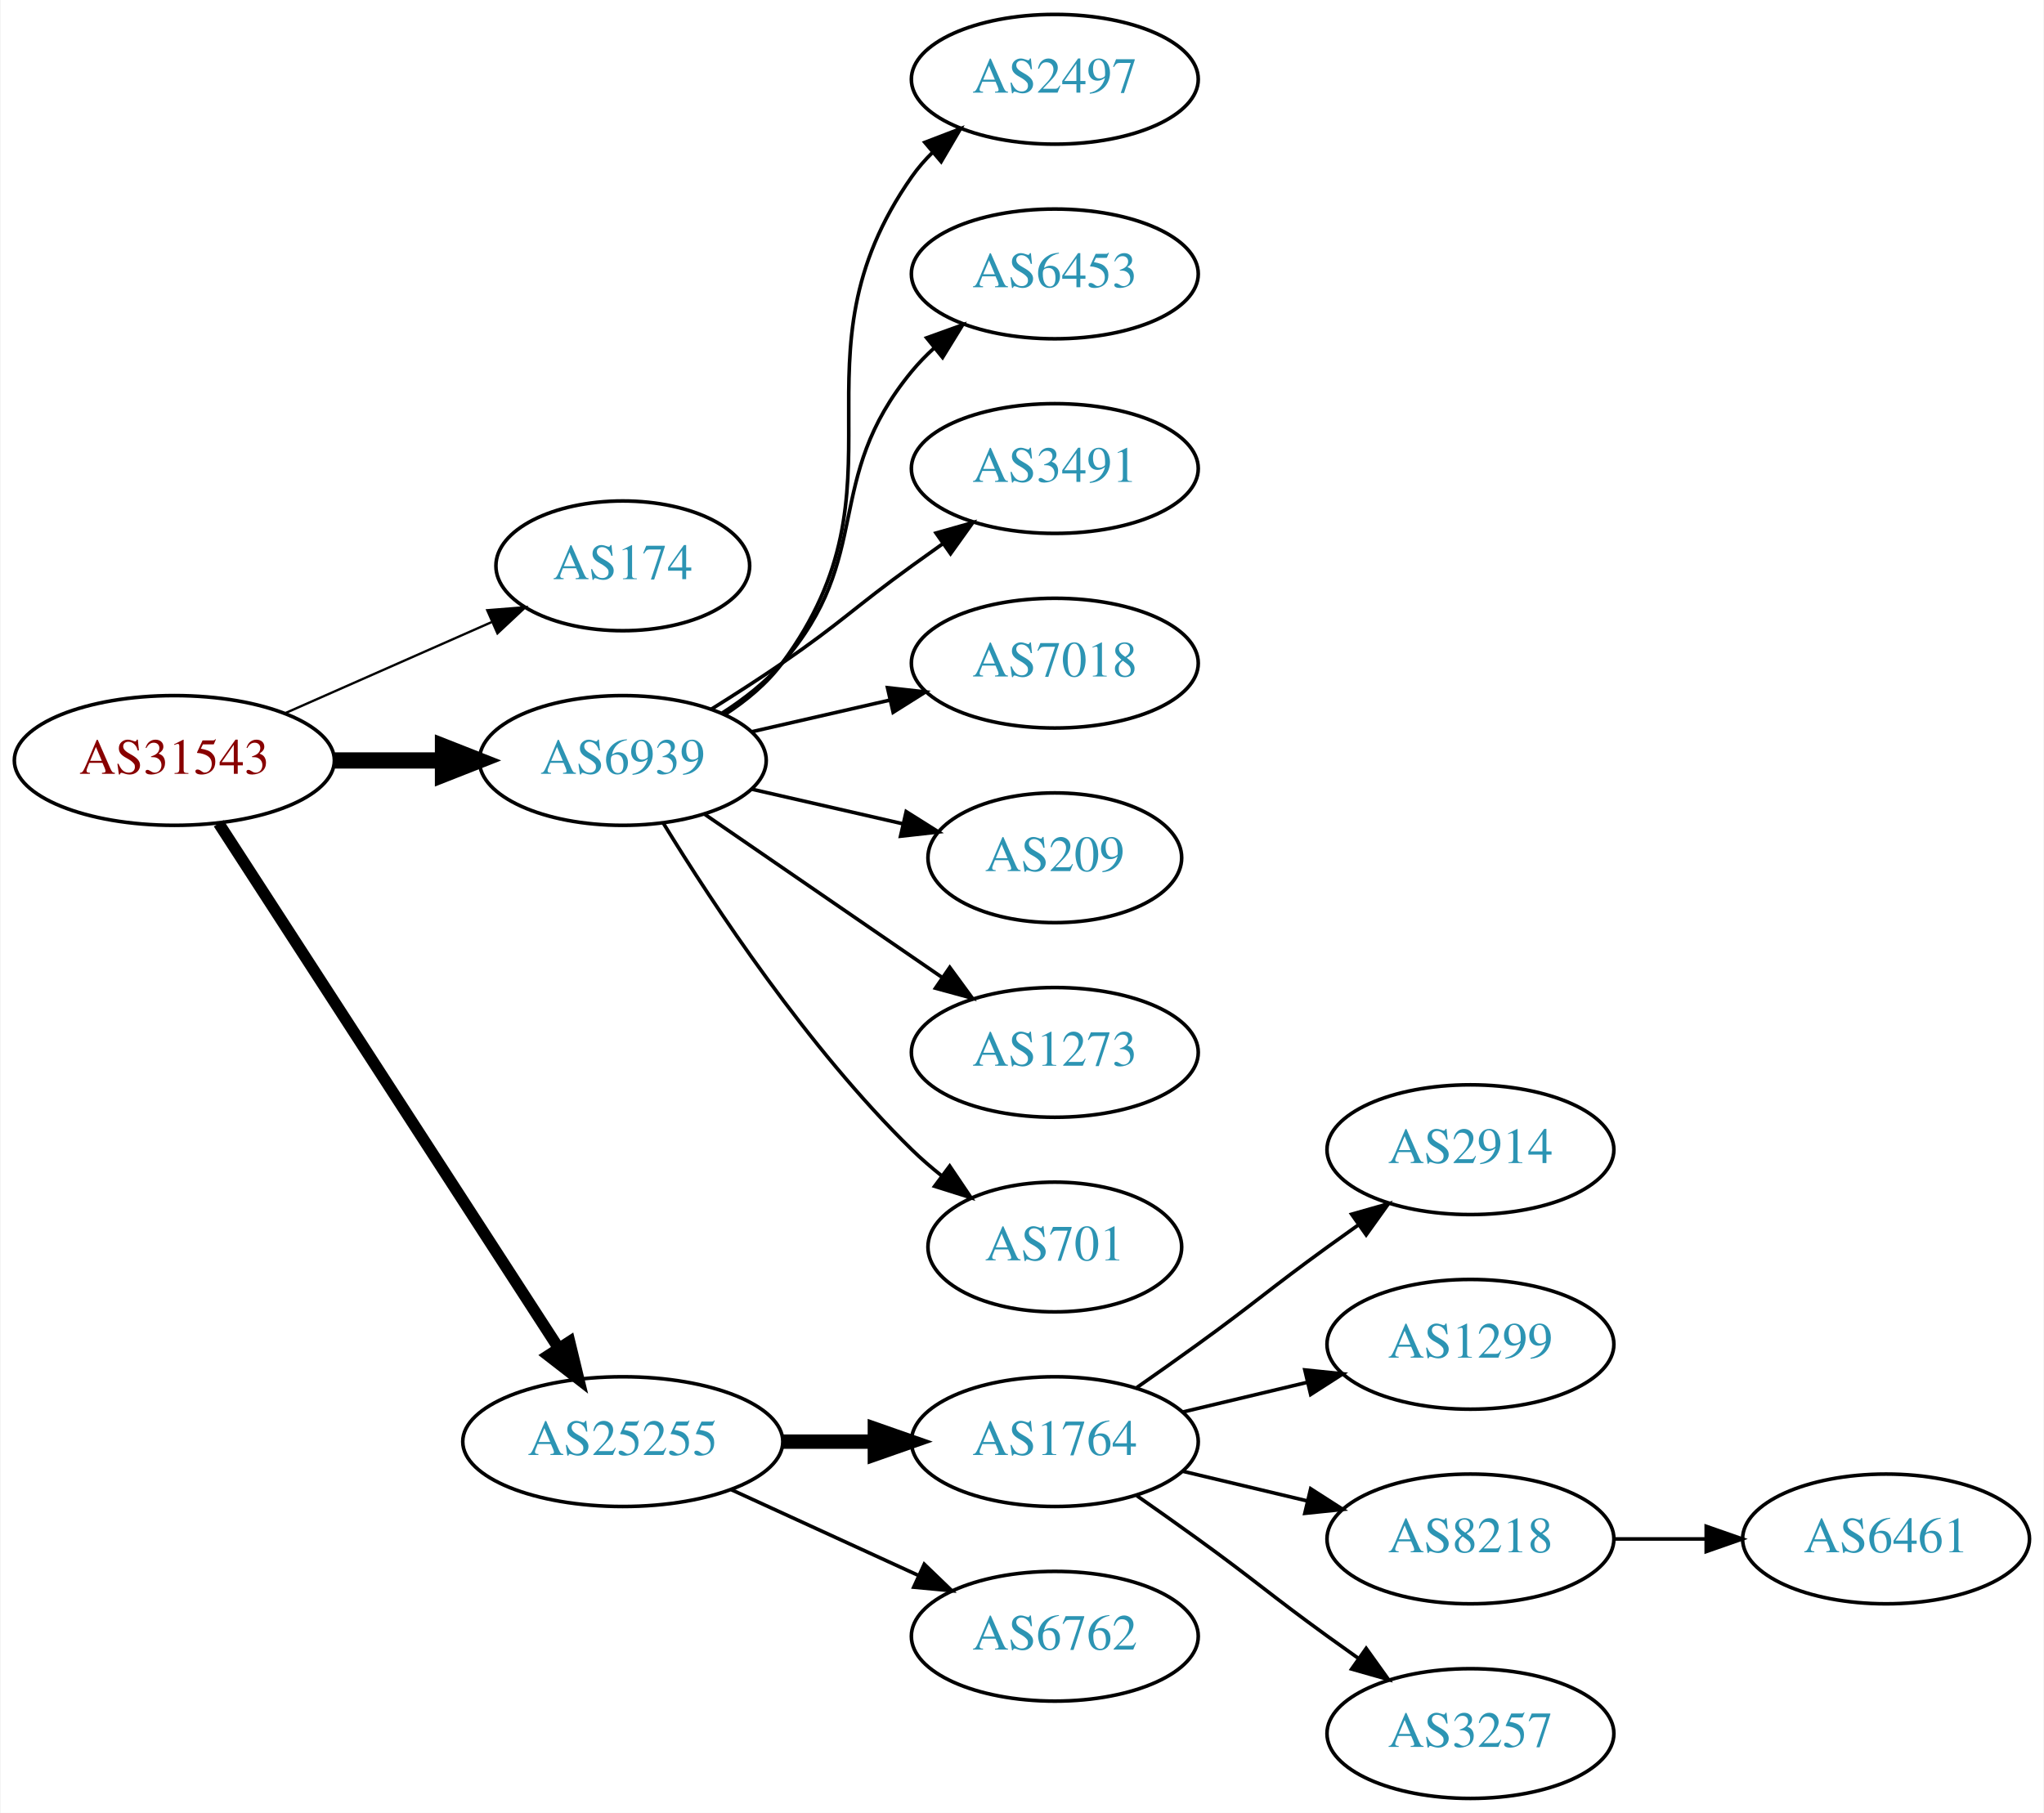
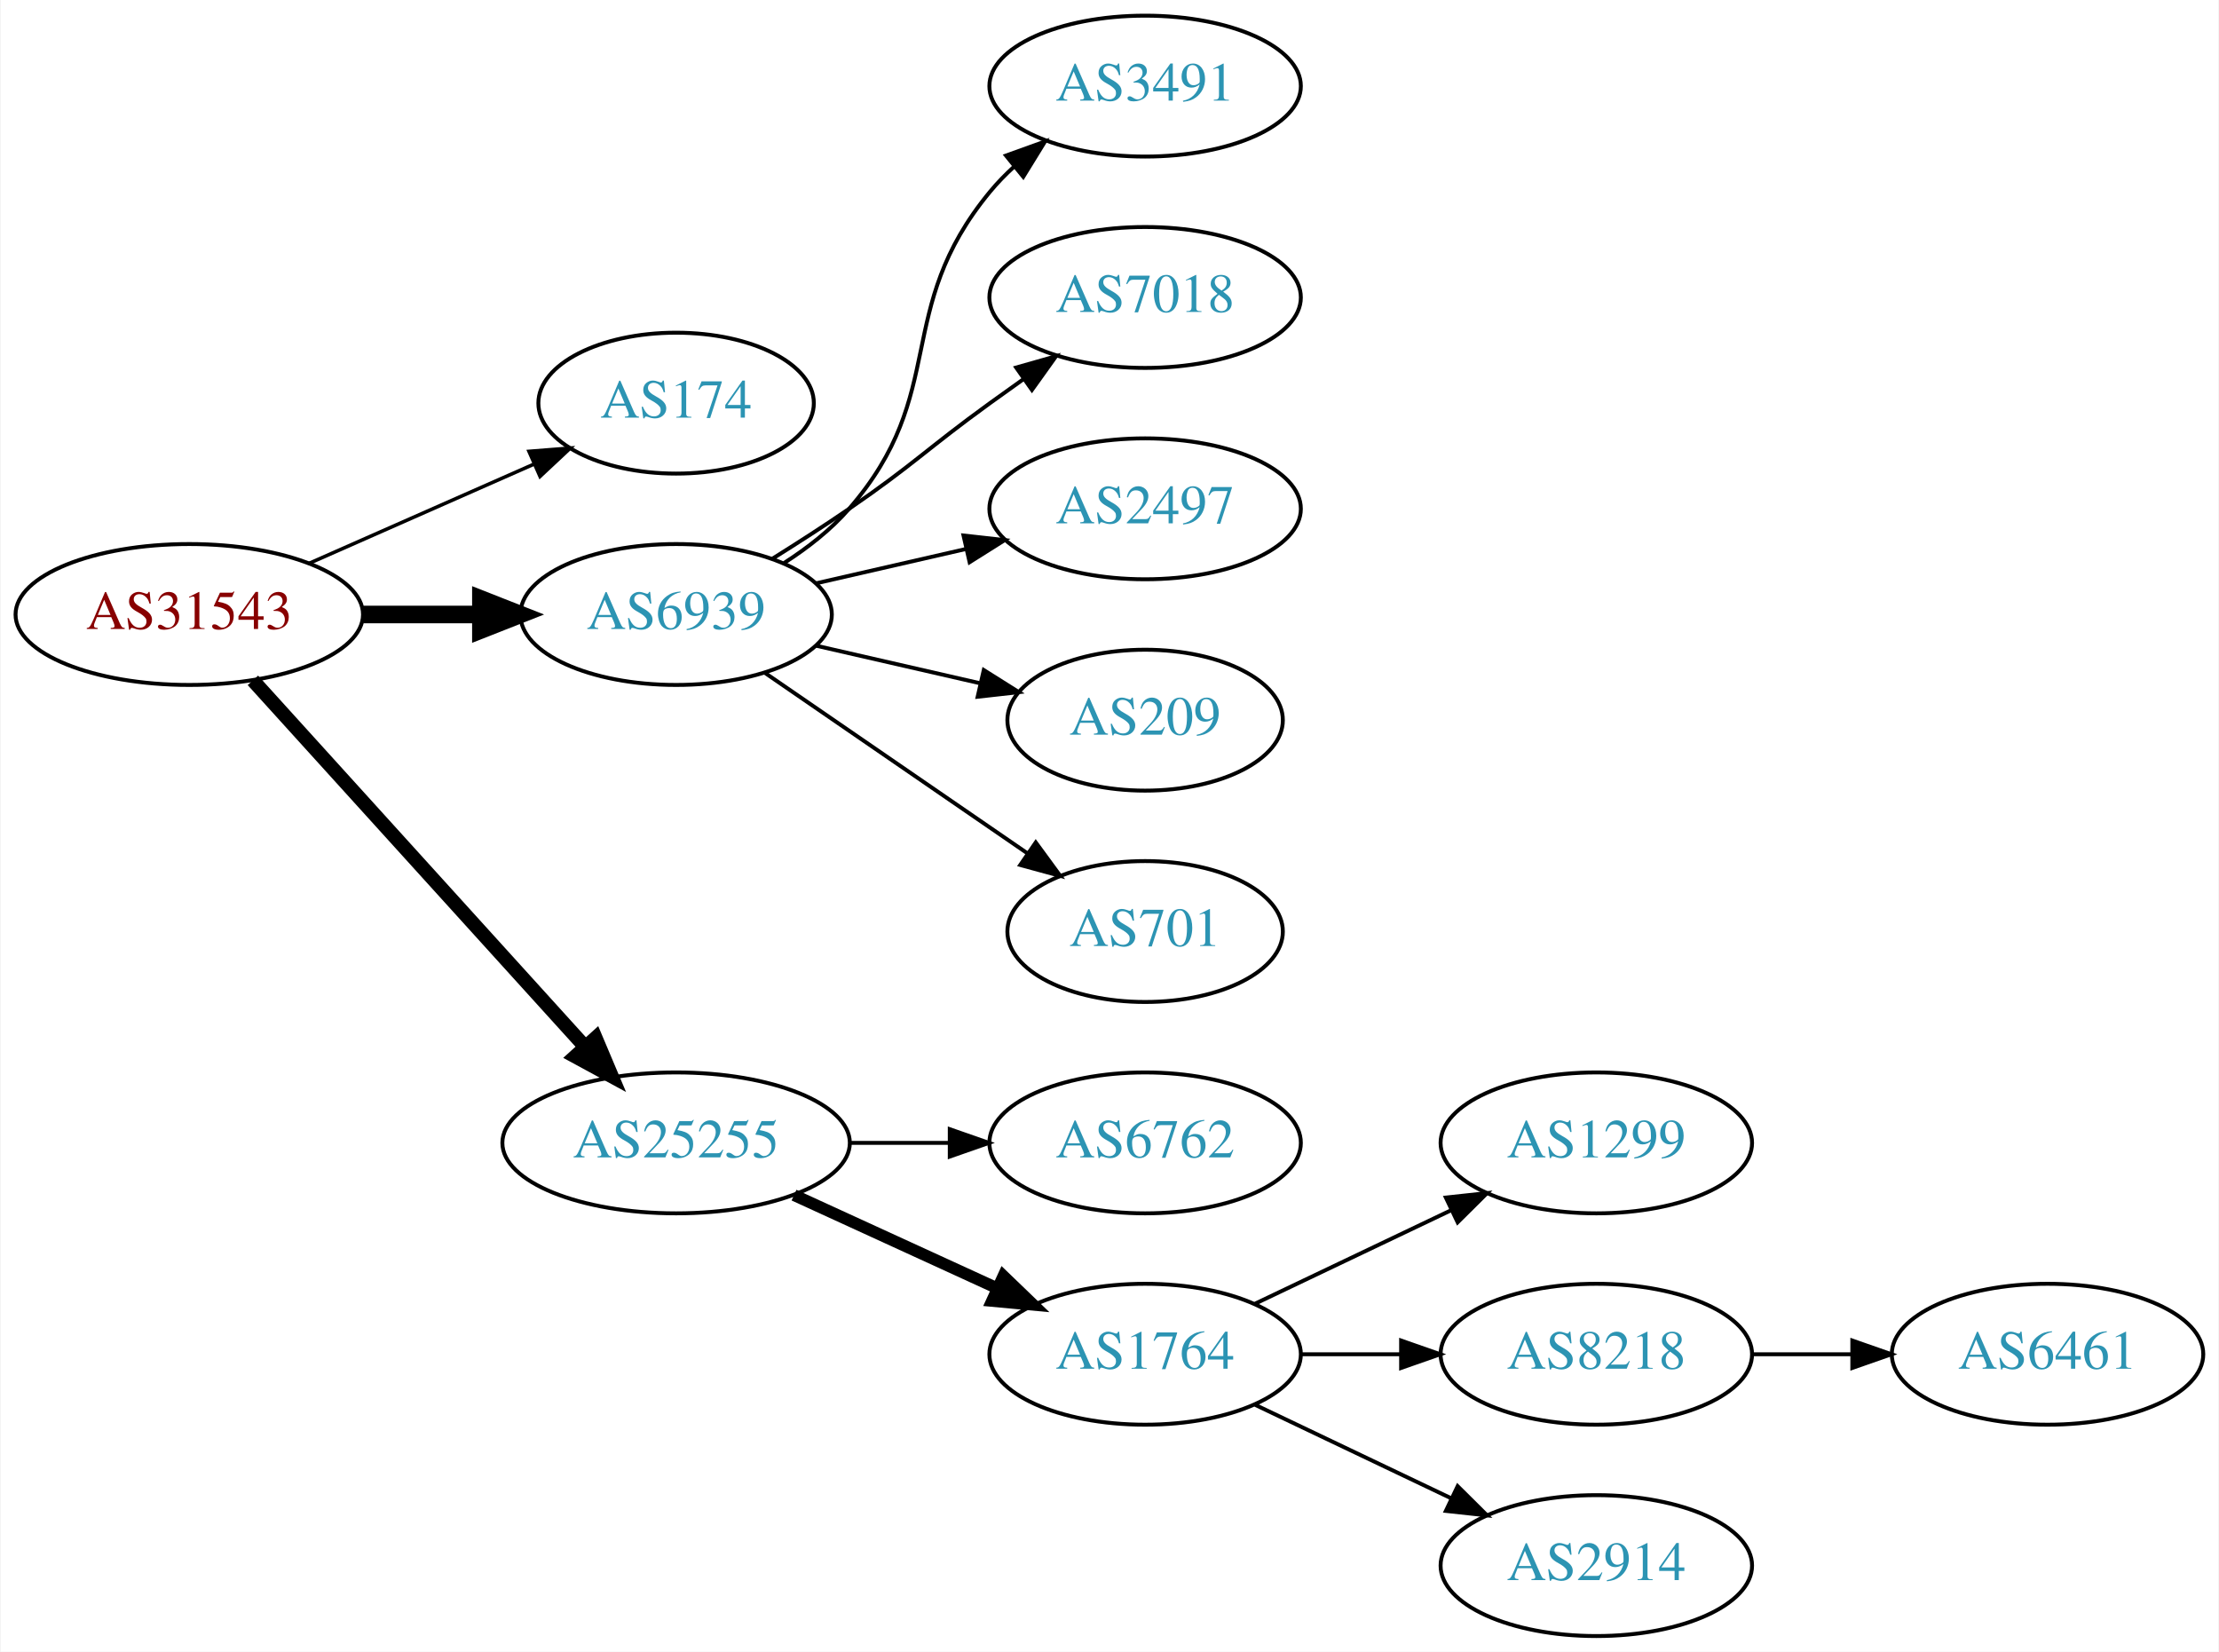
- <svg xmlns="http://www.w3.org/2000/svg" xmlns:xlink="http://www.w3.org/1999/xlink" width="567pt" height="503pt" viewBox="0.00 0.00 566.66 503.00">
-   <g id="graph0" class="graph" transform="scale(1 1) rotate(0) translate(4 499)">
-     <polygon fill="white" stroke="none" points="-4,4 -4,-499 562.663,-499 562.663,4 -4,4" />
+ <svg xmlns="http://www.w3.org/2000/svg" xmlns:xlink="http://www.w3.org/1999/xlink" width="567pt" height="422pt" viewBox="0.00 0.00 566.66 422.00">
+   <g id="graph0" class="graph" transform="scale(1 1) rotate(0) translate(4 418)">
+     <polygon fill="white" stroke="none" points="-4,4 -4,-418 562.663,-418 562.663,4 -4,4" />
    <g id="node1" class="node">
      <g id="a_node1">
        <a xlink:href="/asn/31543" xlink:title="AS31543 ~ myNET gmbh [AT]">
-           <ellipse fill="#ffffff" stroke="black" cx="44.196" cy="-288" rx="44.393" ry="18" />
-           <text text-anchor="middle" x="44.196" y="-284.3" font-family="Times,serif" font-size="14.00" fill="#880000">AS31543</text>
+           <ellipse fill="#ffffff" stroke="black" cx="44.196" cy="-261" rx="44.393" ry="18" />
+           <text text-anchor="middle" x="44.196" y="-257.3" font-family="Times,serif" font-size="14.00" fill="#880000">AS31543</text>
        </a>
      </g>
    </g>
    <g id="node2" class="node">
      <g id="a_node2">
        <a xlink:href="/asn/174" xlink:title="AS174 ~ Cogent Communications [US]">
-           <ellipse fill="#ffffff" stroke="black" cx="168.588" cy="-342" rx="35.194" ry="18" />
-           <text text-anchor="middle" x="168.588" y="-338.3" font-family="Times,serif" font-size="14.00" fill="#2c94b3">AS174</text>
+           <ellipse fill="#ffffff" stroke="black" cx="168.588" cy="-315" rx="35.194" ry="18" />
+           <text text-anchor="middle" x="168.588" y="-311.3" font-family="Times,serif" font-size="14.00" fill="#2c94b3">AS174</text>
        </a>
      </g>
    </g>
    <g id="edge1" class="edge">
-       <path fill="none" stroke="black" stroke-width="0.643" d="M74.824,-301.072C92.095,-308.692 113.985,-318.35 132.164,-326.371" />
-       <polygon fill="black" stroke="black" stroke-width="0.643" points="130.995,-329.68 141.557,-330.515 133.821,-323.276 130.995,-329.68" />
+       <path fill="none" stroke="black" stroke-width="0.9" d="M74.824,-274.072C92.095,-281.692 113.985,-291.35 132.164,-299.371" />
+       <polygon fill="black" stroke="black" stroke-width="0.9" points="130.995,-302.68 141.557,-303.515 133.821,-296.276 130.995,-302.68" />
    </g>
    <g id="node3" class="node">
      <g id="a_node3">
        <a xlink:href="/asn/6939" xlink:title="AS6939 ~ Hurricane Electric LLC [US]">
-           <ellipse fill="#ffffff" stroke="black" cx="168.588" cy="-288" rx="39.794" ry="18" />
-           <text text-anchor="middle" x="168.588" y="-284.3" font-family="Times,serif" font-size="14.00" fill="#2c94b3">AS6939</text>
+           <ellipse fill="#ffffff" stroke="black" cx="168.588" cy="-261" rx="39.794" ry="18" />
+           <text text-anchor="middle" x="168.588" y="-257.3" font-family="Times,serif" font-size="14.00" fill="#2c94b3">AS6939</text>
        </a>
      </g>
    </g>
    <g id="edge2" class="edge">
-       <path fill="none" stroke="black" stroke-width="4.5" d="M88.692,-288C98.381,-288 108.717,-288 118.61,-288" />
-       <polygon fill="black" stroke="black" stroke-width="4.5" points="118.713,-291.938 128.713,-288 118.713,-284.063 118.713,-291.938" />
+       <path fill="none" stroke="black" stroke-width="4.5" d="M88.692,-261C98.381,-261 108.717,-261 118.61,-261" />
+       <polygon fill="black" stroke="black" stroke-width="4.5" points="118.713,-264.938 128.713,-261 118.713,-257.063 118.713,-264.938" />
    </g>
    <g id="node4" class="node">
      <g id="a_node4">
        <a xlink:href="/asn/25255" xlink:title="AS25255 ~ ==&gt; TELE2 AUSTRIA &lt;== [AT]">
-           <ellipse fill="#ffffff" stroke="black" cx="168.588" cy="-99" rx="44.393" ry="18" />
-           <text text-anchor="middle" x="168.588" y="-95.3" font-family="Times,serif" font-size="14.00" fill="#2c94b3">AS25255</text>
+           <ellipse fill="#ffffff" stroke="black" cx="168.588" cy="-126" rx="44.393" ry="18" />
+           <text text-anchor="middle" x="168.588" y="-122.3" font-family="Times,serif" font-size="14.00" fill="#2c94b3">AS25255</text>
        </a>
      </g>
    </g>
    <g id="edge3" class="edge">
-       <path fill="none" stroke="black" stroke-width="3.214" d="M56.491,-270.558C78.077,-237.225 125.293,-164.314 150.664,-125.134" />
-       <polygon fill="black" stroke="black" stroke-width="3.214" points="153.823,-126.696 156.321,-116.4 147.947,-122.891 153.823,-126.696" />
+       <path fill="none" stroke="black" stroke-width="3.6" d="M60.45,-244.175C81.796,-220.63 120.718,-177.698 145.31,-150.574" />
+       <polygon fill="black" stroke="black" stroke-width="3.6" points="148.019,-152.796 152.142,-143.037 142.833,-148.095 148.019,-152.796" />
    </g>
    <g id="node5" class="node">
      <g id="a_node5">
-         <a xlink:href="/asn/2497" xlink:title="AS2497 ~ Internet Initiative Japan Inc. [JP]">
-           <ellipse fill="#ffffff" stroke="black" cx="288.431" cy="-477" rx="39.794" ry="18" />
-           <text text-anchor="middle" x="288.431" y="-473.3" font-family="Times,serif" font-size="14.00" fill="#2c94b3">AS2497</text>
+         <a xlink:href="/asn/3491" xlink:title="AS3491 ~ PCCW Global, Inc. [US]">
+           <ellipse fill="#ffffff" stroke="black" cx="288.431" cy="-396" rx="39.794" ry="18" />
+           <text text-anchor="middle" x="288.431" y="-392.3" font-family="Times,serif" font-size="14.00" fill="#2c94b3">AS3491</text>
        </a>
      </g>
    </g>
    <g id="edge4" class="edge">
-       <path fill="none" stroke="black" d="M196.804,-300.669C202.785,-304.539 208.58,-309.31 212.784,-315 249.688,-364.941 213.171,-399.131 248.784,-450 250.457,-452.389 252.412,-454.635 254.539,-456.733" />
-       <polygon fill="black" stroke="black" points="252.379,-459.49 262.271,-463.284 256.904,-454.149 252.379,-459.49" />
+       <path fill="none" stroke="black" d="M196.187,-274.164C202.187,-278.019 208.145,-282.659 212.784,-288 238.618,-317.742 223.72,-338.606 248.784,-369 250.639,-371.25 252.727,-373.396 254.945,-375.424" />
+       <polygon fill="black" stroke="black" points="252.881,-378.256 262.85,-381.844 257.294,-372.823 252.881,-378.256" />
    </g>
    <g id="node6" class="node">
      <g id="a_node6">
-         <a xlink:href="/asn/6453" xlink:title="AS6453 ~ TATA COMMUNICATIONS (AMERICA) INC [US]">
-           <ellipse fill="#ffffff" stroke="black" cx="288.431" cy="-423" rx="39.794" ry="18" />
-           <text text-anchor="middle" x="288.431" y="-419.3" font-family="Times,serif" font-size="14.00" fill="#2c94b3">AS6453</text>
+         <a xlink:href="/asn/7018" xlink:title="AS7018 ~ AT&amp;T Services, Inc. [US]">
+           <ellipse fill="#ffffff" stroke="black" cx="288.431" cy="-342" rx="39.794" ry="18" />
+           <text text-anchor="middle" x="288.431" y="-338.3" font-family="Times,serif" font-size="14.00" fill="#2c94b3">AS7018</text>
        </a>
      </g>
    </g>
    <g id="edge5" class="edge">
-       <path fill="none" stroke="black" d="M196.187,-301.164C202.187,-305.019 208.145,-309.659 212.784,-315 238.618,-344.742 223.72,-365.606 248.784,-396 250.639,-398.25 252.727,-400.396 254.945,-402.424" />
-       <polygon fill="black" stroke="black" points="252.881,-405.256 262.85,-408.844 257.294,-399.823 252.881,-405.256" />
+       <path fill="none" stroke="black" d="M193.137,-275.216C199.579,-279.24 206.512,-283.699 212.784,-288 229.279,-299.311 232.584,-303.271 248.784,-315 251.587,-317.029 254.519,-319.125 257.46,-321.21" />
+       <polygon fill="black" stroke="black" points="255.482,-324.097 265.674,-326.991 259.511,-318.373 255.482,-324.097" />
    </g>
    <g id="node7" class="node">
      <g id="a_node7">
-         <a xlink:href="/asn/3491" xlink:title="AS3491 ~ PCCW Global, Inc. [US]">
-           <ellipse fill="#ffffff" stroke="black" cx="288.431" cy="-369" rx="39.794" ry="18" />
-           <text text-anchor="middle" x="288.431" y="-365.3" font-family="Times,serif" font-size="14.00" fill="#2c94b3">AS3491</text>
+         <a xlink:href="/asn/2497" xlink:title="AS2497 ~ Internet Initiative Japan Inc. [JP]">
+           <ellipse fill="#ffffff" stroke="black" cx="288.431" cy="-288" rx="39.794" ry="18" />
+           <text text-anchor="middle" x="288.431" y="-284.3" font-family="Times,serif" font-size="14.00" fill="#2c94b3">AS2497</text>
        </a>
      </g>
    </g>
    <g id="edge6" class="edge">
-       <path fill="none" stroke="black" d="M193.137,-302.216C199.579,-306.24 206.512,-310.699 212.784,-315 229.279,-326.311 232.584,-330.271 248.784,-342 251.587,-344.029 254.519,-346.125 257.46,-348.21" />
-       <polygon fill="black" stroke="black" points="255.482,-351.097 265.674,-353.991 259.511,-345.373 255.482,-351.097" />
+       <path fill="none" stroke="black" d="M204.308,-268.955C216.307,-271.704 229.928,-274.825 242.621,-277.733" />
+       <polygon fill="black" stroke="black" points="242.023,-281.187 252.552,-280.009 243.587,-274.364 242.023,-281.187" />
    </g>
    <g id="node8" class="node">
      <g id="a_node8">
-         <a xlink:href="/asn/7018" xlink:title="AS7018 ~ AT&amp;T Services, Inc. [US]">
-           <ellipse fill="#ffffff" stroke="black" cx="288.431" cy="-315" rx="39.794" ry="18" />
-           <text text-anchor="middle" x="288.431" y="-311.3" font-family="Times,serif" font-size="14.00" fill="#2c94b3">AS7018</text>
+         <a xlink:href="/asn/209" xlink:title="AS209 ~ CenturyLink Communications, LLC [US]">
+           <ellipse fill="#ffffff" stroke="black" cx="288.431" cy="-234" rx="35.194" ry="18" />
+           <text text-anchor="middle" x="288.431" y="-230.3" font-family="Times,serif" font-size="14.00" fill="#2c94b3">AS209</text>
        </a>
      </g>
    </g>
    <g id="edge7" class="edge">
-       <path fill="none" stroke="black" d="M204.308,-295.955C216.307,-298.704 229.928,-301.825 242.621,-304.733" />
-       <polygon fill="black" stroke="black" points="242.023,-308.187 252.552,-307.009 243.587,-301.364 242.023,-308.187" />
+       <path fill="none" stroke="black" d="M204.308,-253.045C217.4,-250.045 232.422,-246.604 246.063,-243.478" />
+       <polygon fill="black" stroke="black" points="247.204,-246.807 256.17,-241.162 245.641,-239.984 247.204,-246.807" />
    </g>
    <g id="node9" class="node">
      <g id="a_node9">
-         <a xlink:href="/asn/209" xlink:title="AS209 ~ CenturyLink Communications, LLC [US]">
-           <ellipse fill="#ffffff" stroke="black" cx="288.431" cy="-261" rx="35.194" ry="18" />
-           <text text-anchor="middle" x="288.431" y="-257.3" font-family="Times,serif" font-size="14.00" fill="#2c94b3">AS209</text>
+         <a xlink:href="/asn/701" xlink:title="AS701 ~ UUNET [US]">
+           <ellipse fill="#ffffff" stroke="black" cx="288.431" cy="-180" rx="35.194" ry="18" />
+           <text text-anchor="middle" x="288.431" y="-176.3" font-family="Times,serif" font-size="14.00" fill="#2c94b3">AS701</text>
        </a>
      </g>
    </g>
    <g id="edge8" class="edge">
-       <path fill="none" stroke="black" d="M204.308,-280.045C217.4,-277.045 232.422,-273.604 246.063,-270.478" />
-       <polygon fill="black" stroke="black" points="247.204,-273.807 256.17,-268.162 245.641,-266.984 247.204,-273.807" />
+       <path fill="none" stroke="black" d="M191.202,-246.143C210.04,-233.195 237.519,-214.307 258.295,-200.027" />
+       <polygon fill="black" stroke="black" points="260.486,-202.768 266.744,-194.219 256.52,-196.999 260.486,-202.768" />
    </g>
    <g id="node10" class="node">
      <g id="a_node10">
-         <a xlink:href="/asn/1273" xlink:title="AS1273 ~ Vodafone Group PLC [EU]">
-           <ellipse fill="#ffffff" stroke="black" cx="288.431" cy="-207" rx="39.794" ry="18" />
-           <text text-anchor="middle" x="288.431" y="-203.3" font-family="Times,serif" font-size="14.00" fill="#2c94b3">AS1273</text>
+         <a xlink:href="/asn/6762" xlink:title="AS6762 ~ TELECOM ITALIA SPARKLE S.p.A. [IT]">
+           <ellipse fill="#ffffff" stroke="black" cx="288.431" cy="-126" rx="39.794" ry="18" />
+           <text text-anchor="middle" x="288.431" y="-122.3" font-family="Times,serif" font-size="14.00" fill="#2c94b3">AS6762</text>
        </a>
      </g>
    </g>
    <g id="edge9" class="edge">
-       <path fill="none" stroke="black" d="M191.202,-273.143C209.691,-260.435 236.505,-242.005 257.134,-227.825" />
-       <polygon fill="black" stroke="black" points="259.296,-230.586 265.555,-222.037 255.331,-224.817 259.296,-230.586" />
+       <path fill="none" stroke="black" d="M212.799,-126C221.112,-126 229.875,-126 238.357,-126" />
+       <polygon fill="black" stroke="black" points="238.516,-129.5 248.516,-126 238.516,-122.5 238.516,-129.5" />
    </g>
    <g id="node11" class="node">
      <g id="a_node11">
-         <a xlink:href="/asn/701" xlink:title="AS701 ~ UUNET [US]">
-           <ellipse fill="#ffffff" stroke="black" cx="288.431" cy="-153" rx="35.194" ry="18" />
-           <text text-anchor="middle" x="288.431" y="-149.3" font-family="Times,serif" font-size="14.00" fill="#2c94b3">AS701</text>
+         <a xlink:href="/asn/1764" xlink:title="AS1764 ~ NEXTLAYER-AS [AT]">
+           <ellipse fill="#ffffff" stroke="black" cx="288.431" cy="-72" rx="39.794" ry="18" />
+           <text text-anchor="middle" x="288.431" y="-68.3" font-family="Times,serif" font-size="14.00" fill="#2c94b3">AS1764</text>
        </a>
      </g>
    </g>
    <g id="edge10" class="edge">
-       <path fill="none" stroke="black" d="M179.854,-270.56C193.662,-248.009 219.851,-208.278 248.784,-180 251.32,-177.522 254.103,-175.11 256.979,-172.812" />
-       <polygon fill="black" stroke="black" points="259.275,-175.465 265.195,-166.679 255.088,-169.856 259.275,-175.465" />
+       <path fill="none" stroke="black" stroke-width="3" d="M198.718,-112.652C214.329,-105.498 233.727,-96.609 250.399,-88.969" />
+       <polygon fill="black" stroke="black" stroke-width="3" points="252.218,-91.986 259.851,-84.638 249.302,-85.622 252.218,-91.986" />
    </g>
    <g id="node12" class="node">
      <g id="a_node12">
-         <a xlink:href="/asn/1764" xlink:title="AS1764 ~ NEXTLAYER-AS [AT]">
-           <ellipse fill="#ffffff" stroke="black" cx="288.431" cy="-99" rx="39.794" ry="18" />
-           <text text-anchor="middle" x="288.431" y="-95.3" font-family="Times,serif" font-size="14.00" fill="#2c94b3">AS1764</text>
-         </a>
-       </g>
-     </g>
-     <g id="edge11" class="edge">
-       <path fill="none" stroke="black" stroke-width="4" d="M212.799,-99C221.112,-99 229.875,-99 238.357,-99" />
-       <polygon fill="black" stroke="black" stroke-width="4" points="238.516,-102.5 248.516,-99 238.516,-95.5 238.516,-102.5" />
-     </g>
-     <g id="node13" class="node">
-       <g id="a_node13">
-         <a xlink:href="/asn/6762" xlink:title="AS6762 ~ TELECOM ITALIA SPARKLE S.p.A. [IT]">
-           <ellipse fill="#ffffff" stroke="black" cx="288.431" cy="-45" rx="39.794" ry="18" />
-           <text text-anchor="middle" x="288.431" y="-41.3" font-family="Times,serif" font-size="14.00" fill="#2c94b3">AS6762</text>
-         </a>
-       </g>
-     </g>
-     <g id="edge12" class="edge">
-       <path fill="none" stroke="black" d="M198.718,-85.652C214.329,-78.498 233.727,-69.609 250.399,-61.969" />
-       <polygon fill="black" stroke="black" points="252.218,-64.986 259.851,-57.638 249.302,-58.622 252.218,-64.986" />
-     </g>
-     <g id="node14" class="node">
-       <g id="a_node14">
-         <a xlink:href="/asn/2914" xlink:title="AS2914 ~ NTT America, Inc. [US]">
-           <ellipse fill="#ffffff" stroke="black" cx="403.724" cy="-180" rx="39.794" ry="18" />
-           <text text-anchor="middle" x="403.724" y="-176.3" font-family="Times,serif" font-size="14.00" fill="#2c94b3">AS2914</text>
-         </a>
-       </g>
-     </g>
-     <g id="edge13" class="edge">
-       <path fill="none" stroke="black" d="M311.188,-114.009C316.722,-117.879 322.641,-122.064 328.077,-126 344.277,-137.729 347.877,-141.271 364.077,-153 366.88,-155.029 369.812,-157.125 372.752,-159.21" />
-       <polygon fill="black" stroke="black" points="370.775,-162.097 380.967,-164.991 374.803,-156.373 370.775,-162.097" />
-     </g>
-     <g id="node15" class="node">
-       <g id="a_node15">
        <a xlink:href="/asn/1299" xlink:title="AS1299 ~ Telia Carrier [EU]">
          <ellipse fill="#ffffff" stroke="black" cx="403.724" cy="-126" rx="39.794" ry="18" />
          <text text-anchor="middle" x="403.724" y="-122.3" font-family="Times,serif" font-size="14.00" fill="#2c94b3">AS1299</text>
        </a>
      </g>
    </g>
-     <g id="edge14" class="edge">
-       <path fill="none" stroke="black" d="M324.038,-107.248C334.909,-109.838 347.064,-112.735 358.506,-115.462" />
-       <polygon fill="black" stroke="black" points="357.789,-118.889 368.328,-117.803 359.412,-112.08 357.789,-118.889" />
+     <g id="edge11" class="edge">
+       <path fill="none" stroke="black" d="M316.567,-84.934C331.561,-92.081 350.382,-101.052 366.605,-108.785" />
+       <polygon fill="black" stroke="black" points="365.276,-112.028 375.809,-113.171 368.288,-105.709 365.276,-112.028" />
    </g>
-     <g id="node16" class="node">
-       <g id="a_node16">
+     <g id="node13" class="node">
+       <g id="a_node13">
        <a xlink:href="/asn/8218" xlink:title="AS8218 ~ legacy Neotelecoms [FR]">
          <ellipse fill="#ffffff" stroke="black" cx="403.724" cy="-72" rx="39.794" ry="18" />
          <text text-anchor="middle" x="403.724" y="-68.3" font-family="Times,serif" font-size="14.00" fill="#2c94b3">AS8218</text>
        </a>
      </g>
    </g>
-     <g id="edge15" class="edge">
-       <path fill="none" stroke="black" d="M324.038,-90.752C334.909,-88.162 347.064,-85.265 358.506,-82.538" />
-       <polygon fill="black" stroke="black" points="359.412,-85.92 368.328,-80.197 357.789,-79.111 359.412,-85.92" />
+     <g id="edge12" class="edge">
+       <path fill="none" stroke="black" d="M328.103,-72C336.306,-72 345.07,-72 353.602,-72" />
+       <polygon fill="black" stroke="black" points="353.841,-75.5 363.841,-72 353.841,-68.5 353.841,-75.5" />
    </g>
-     <g id="node17" class="node">
-       <g id="a_node17">
-         <a xlink:href="/asn/3257" xlink:title="AS3257 ~ GTT [DE]">
+     <g id="node14" class="node">
+       <g id="a_node14">
+         <a xlink:href="/asn/2914" xlink:title="AS2914 ~ NTT America, Inc. [US]">
          <ellipse fill="#ffffff" stroke="black" cx="403.724" cy="-18" rx="39.794" ry="18" />
-           <text text-anchor="middle" x="403.724" y="-14.3" font-family="Times,serif" font-size="14.00" fill="#2c94b3">AS3257</text>
+           <text text-anchor="middle" x="403.724" y="-14.3" font-family="Times,serif" font-size="14.00" fill="#2c94b3">AS2914</text>
        </a>
      </g>
    </g>
-     <g id="edge16" class="edge">
-       <path fill="none" stroke="black" d="M311.188,-83.991C316.722,-80.121 322.641,-75.936 328.077,-72 344.277,-60.271 347.877,-56.729 364.077,-45 366.88,-42.971 369.812,-40.875 372.752,-38.791" />
-       <polygon fill="black" stroke="black" points="374.803,-41.627 380.967,-33.009 370.775,-35.903 374.803,-41.627" />
+     <g id="edge13" class="edge">
+       <path fill="none" stroke="black" d="M316.567,-59.066C331.561,-51.919 350.382,-42.948 366.605,-35.215" />
+       <polygon fill="black" stroke="black" points="368.288,-38.291 375.809,-30.829 365.276,-31.972 368.288,-38.291" />
    </g>
-     <g id="node18" class="node">
-       <g id="a_node18">
+     <g id="node15" class="node">
+       <g id="a_node15">
        <a xlink:href="/asn/6461" xlink:title="AS6461 ~ Zayo Bandwidth [US]">
          <ellipse fill="#ffffff" stroke="black" cx="519.017" cy="-72" rx="39.794" ry="18" />
          <text text-anchor="middle" x="519.017" y="-68.3" font-family="Times,serif" font-size="14.00" fill="#2c94b3">AS6461</text>
        </a>
      </g>
    </g>
-     <g id="edge17" class="edge">
+     <g id="edge14" class="edge">
      <path fill="none" stroke="black" d="M443.396,-72C451.599,-72 460.363,-72 468.895,-72" />
      <polygon fill="black" stroke="black" points="469.134,-75.5 479.134,-72 469.134,-68.5 469.134,-75.5" />
    </g>
  </g>
</svg>
